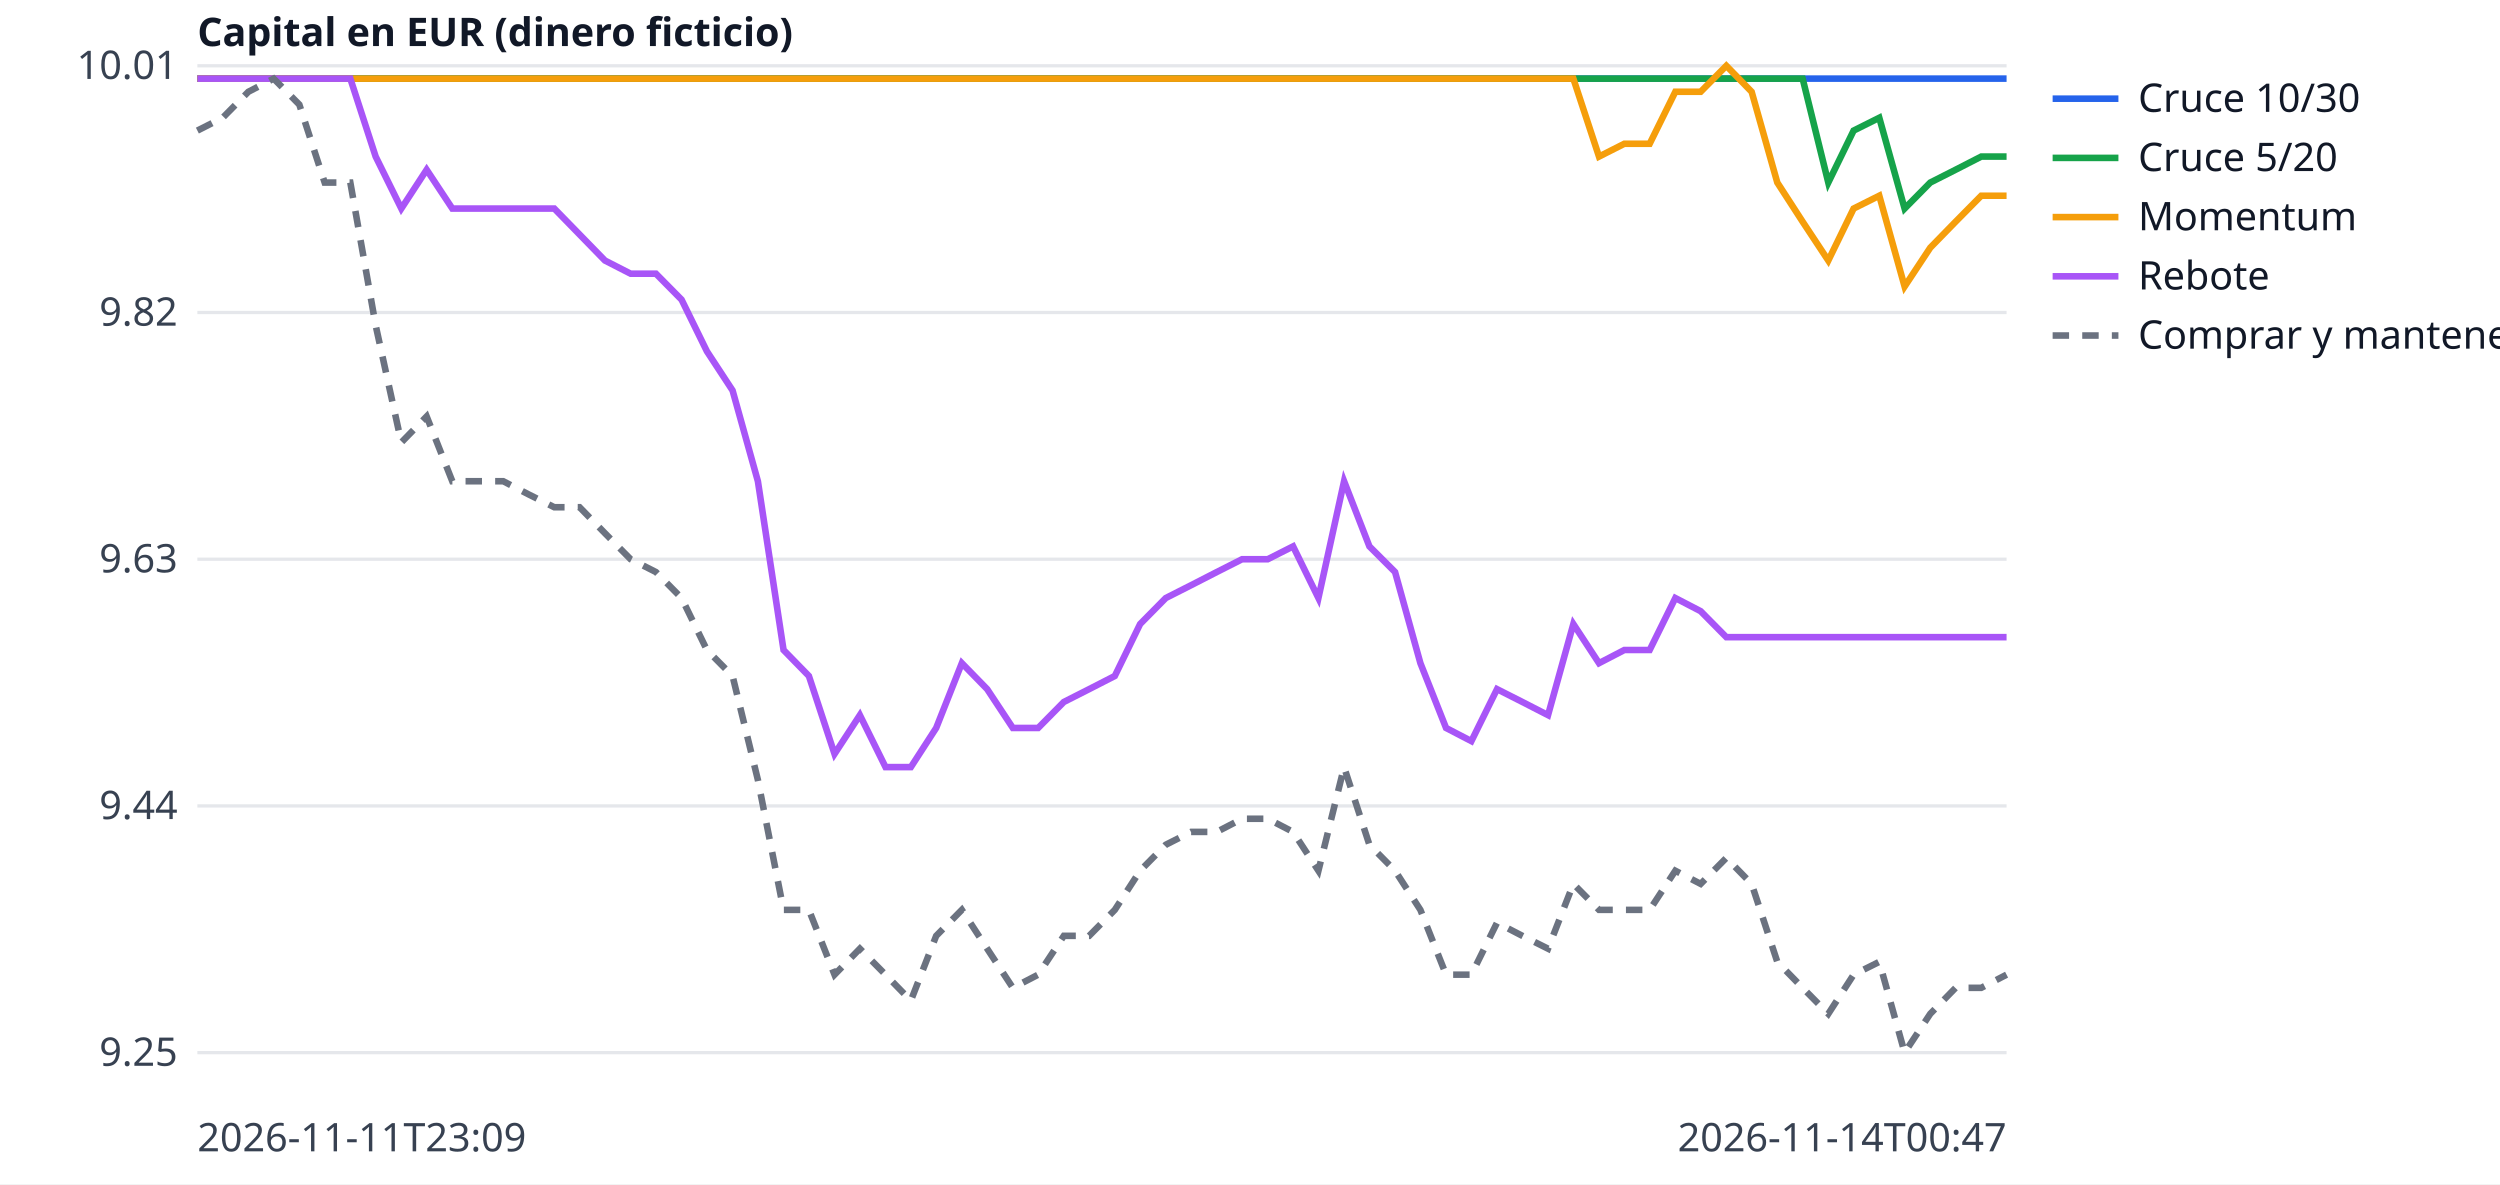
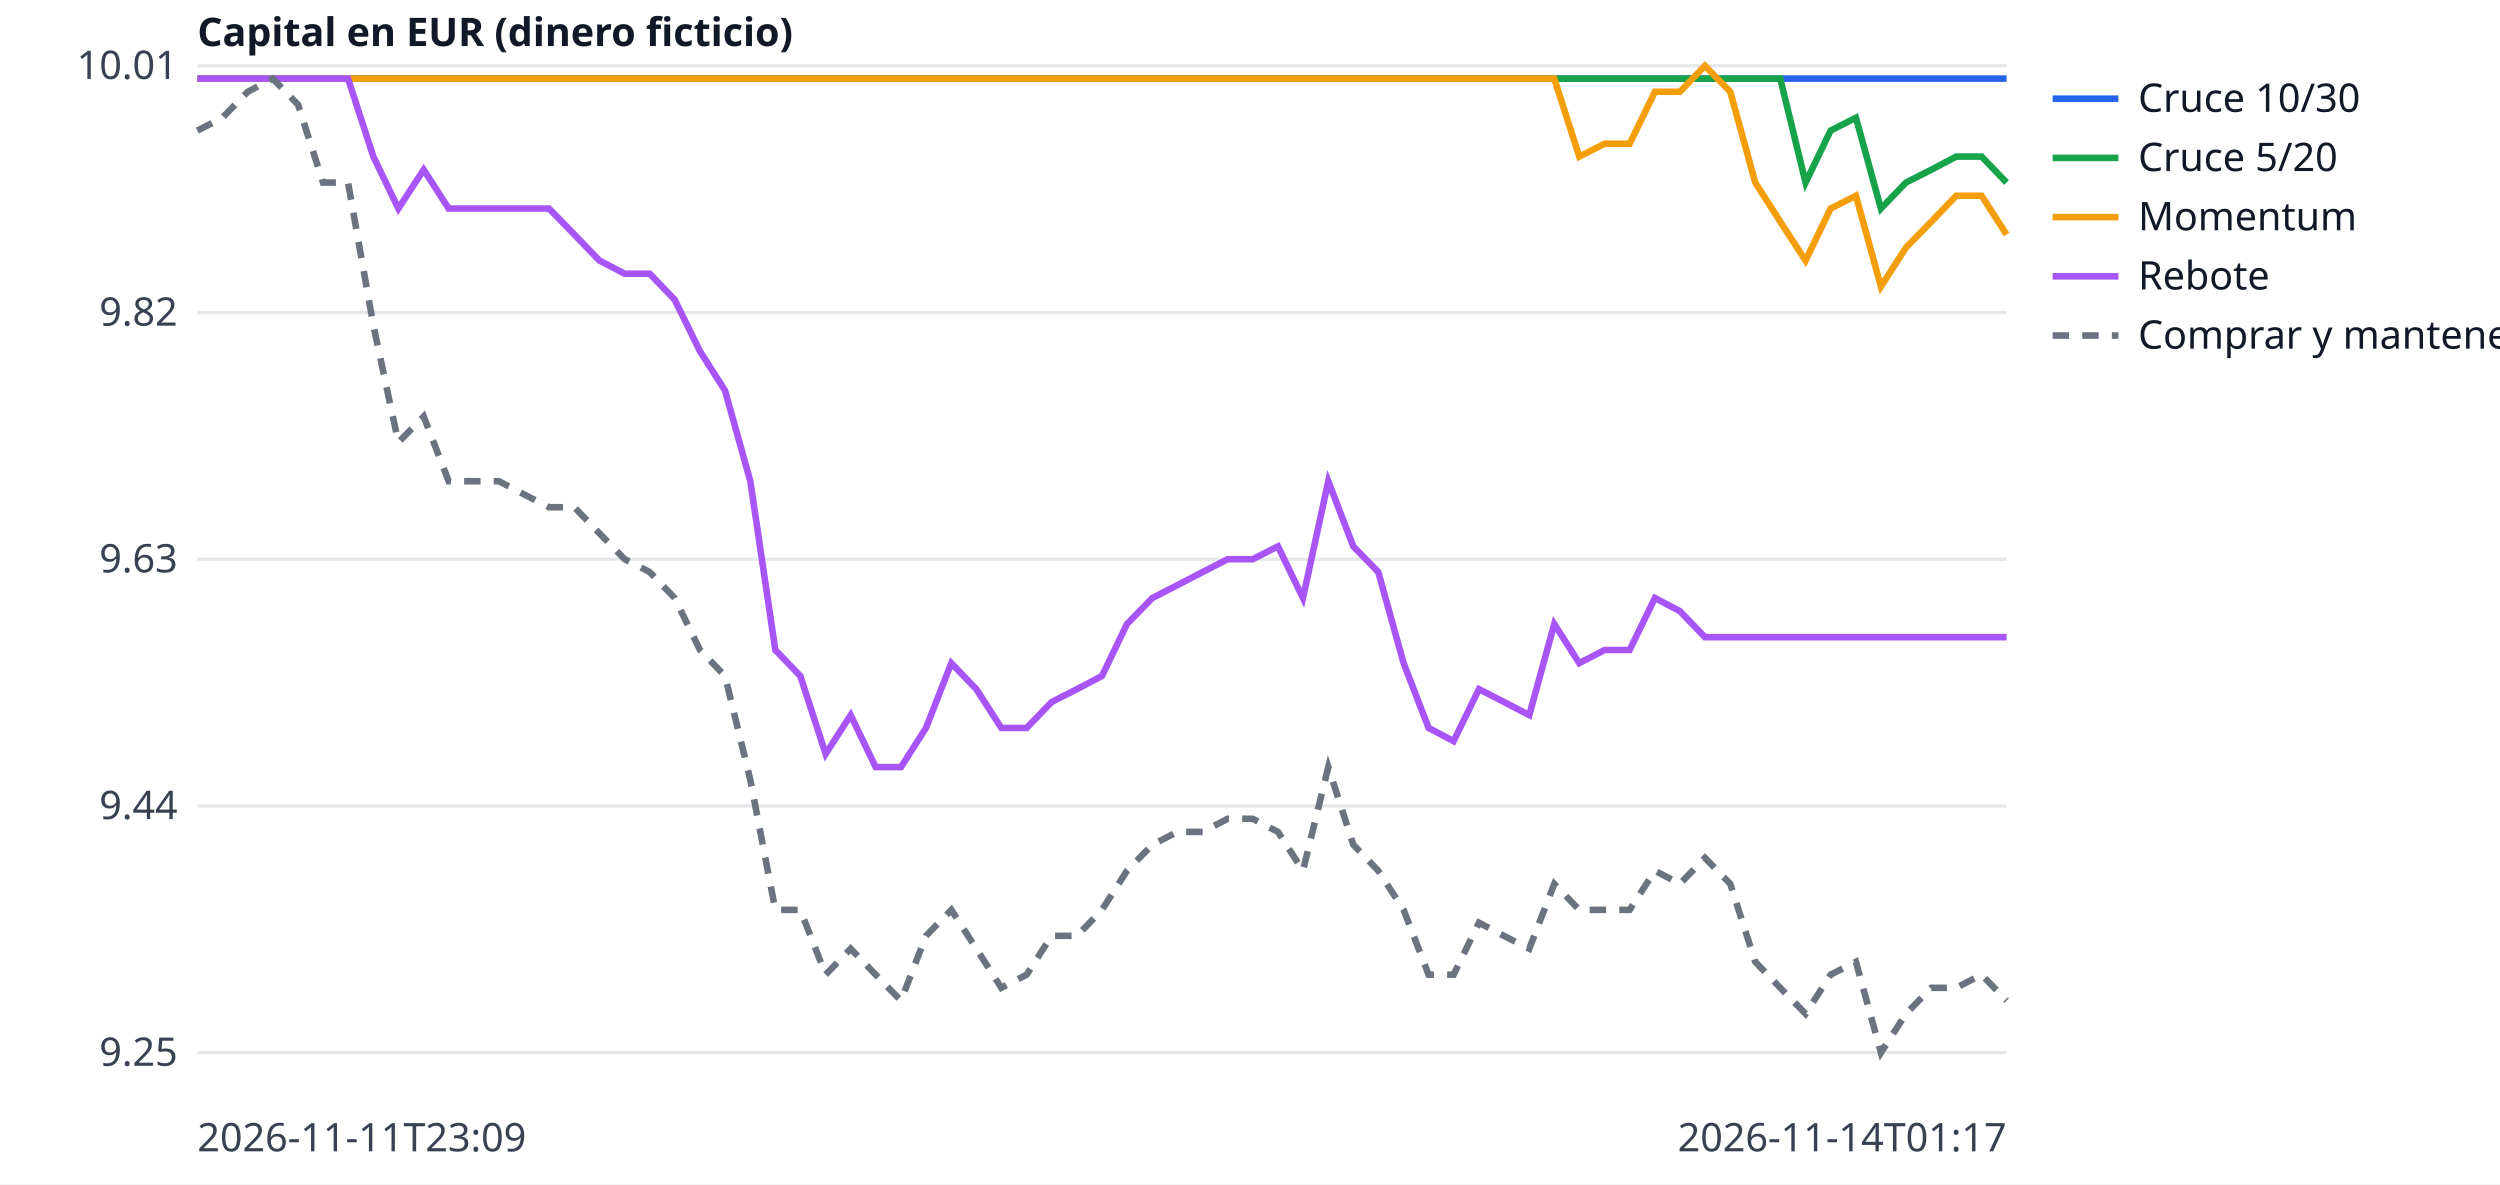
<svg xmlns="http://www.w3.org/2000/svg" width="760" height="360" viewBox="0 0 760 360" font-family="sans-serif" font-size="12">
  <rect width="760" height="360" fill="white" />
  <line x1="60" x2="610" y1="320.0" y2="320.0" stroke="#e5e7eb" />
  <text x="54" y="324.0" text-anchor="end" fill="#374151">9.25</text>
  <line x1="60" x2="610" y1="245.0" y2="245.0" stroke="#e5e7eb" />
  <text x="54" y="249.0" text-anchor="end" fill="#374151">9.44</text>
  <line x1="60" x2="610" y1="170.0" y2="170.0" stroke="#e5e7eb" />
  <text x="54" y="174.0" text-anchor="end" fill="#374151">9.63</text>
  <line x1="60" x2="610" y1="95.0" y2="95.0" stroke="#e5e7eb" />
  <text x="54" y="99.0" text-anchor="end" fill="#374151">9.82</text>
  <line x1="60" x2="610" y1="20.0" y2="20.0" stroke="#e5e7eb" />
  <text x="54" y="24.0" text-anchor="end" fill="#374151">10.01</text>
  <text x="60" y="350" fill="#374151">2026-11-11T23:09</text>
-   <text x="610" y="350" text-anchor="end" fill="#374151">2026-11-14T00:47</text>
+   <text x="610" y="350" text-anchor="end" fill="#374151">2026-11-14T01:17</text>
  <text x="60" y="14" fill="#111827" font-weight="bold">Capital en EUR (dinero ficticio)</text>
-   <polyline points="60.0,23.9 67.7,23.9 75.5,23.9 83.2,23.9 91.0,23.9 98.7,23.9 106.5,23.9 114.2,23.9 122.0,23.9 129.7,23.9 137.5,23.9 145.2,23.9 153.0,23.9 160.7,23.9 168.5,23.9 176.2,23.9 183.9,23.9 191.7,23.9 199.4,23.9 207.2,23.9 214.9,23.9 222.7,23.9 230.4,23.9 238.2,23.9 245.9,23.9 253.7,23.9 261.4,23.9 269.2,23.9 276.9,23.9 284.6,23.9 292.4,23.9 300.1,23.9 307.9,23.9 315.6,23.9 323.4,23.9 331.1,23.9 338.9,23.9 346.6,23.9 354.4,23.9 362.1,23.9 369.9,23.9 377.6,23.9 385.4,23.9 393.1,23.9 400.8,23.9 408.6,23.9 416.3,23.9 424.1,23.9 431.8,23.9 439.6,23.9 447.3,23.9 455.1,23.9 462.8,23.9 470.6,23.9 478.3,23.9 486.1,23.9 493.8,23.9 501.5,23.9 509.3,23.9 517.0,23.9 524.8,23.9 532.5,23.9 540.3,23.9 548.0,23.9 555.8,23.9 563.5,23.9 571.3,23.9 579.0,23.9 586.8,23.9 594.5,23.9 602.3,23.9 610.0,23.9" fill="none" stroke="#2563eb" stroke-width="2" />
+   <polyline points="60.0,23.9 67.6,23.9 75.3,23.9 82.9,23.9 90.6,23.9 98.2,23.9 105.8,23.9 113.5,23.9 121.1,23.9 128.8,23.9 136.4,23.9 144.0,23.9 151.7,23.9 159.3,23.9 166.9,23.9 174.6,23.9 182.2,23.9 189.9,23.9 197.5,23.9 205.1,23.9 212.8,23.9 220.4,23.9 228.1,23.9 235.7,23.9 243.3,23.9 251.0,23.9 258.6,23.9 266.2,23.9 273.9,23.9 281.5,23.9 289.2,23.9 296.8,23.9 304.4,23.9 312.1,23.9 319.7,23.9 327.4,23.9 335.0,23.9 342.6,23.9 350.3,23.9 357.9,23.9 365.6,23.9 373.2,23.9 380.8,23.9 388.5,23.9 396.1,23.9 403.8,23.9 411.4,23.9 419.0,23.9 426.7,23.9 434.3,23.9 441.9,23.9 449.6,23.9 457.2,23.9 464.9,23.9 472.5,23.9 480.1,23.9 487.8,23.9 495.4,23.9 503.1,23.9 510.7,23.9 518.3,23.9 526.0,23.9 533.6,23.9 541.2,23.9 548.9,23.9 556.5,23.9 564.2,23.9 571.8,23.9 579.4,23.9 587.1,23.9 594.7,23.9 602.4,23.9 610.0,23.9" fill="none" stroke="#2563eb" stroke-width="2" />
  <line x1="624" x2="644" y1="30" y2="30" stroke="#2563eb" stroke-width="2" />
  <text x="650" y="34" fill="#111827">Cruce 10/30</text>
-   <polyline points="60.0,23.9 67.7,23.9 75.5,23.9 83.2,23.9 91.0,23.9 98.7,23.9 106.5,23.9 114.2,23.9 122.0,23.9 129.7,23.9 137.5,23.9 145.2,23.9 153.0,23.9 160.7,23.9 168.5,23.9 176.2,23.9 183.9,23.9 191.7,23.9 199.4,23.9 207.2,23.9 214.9,23.9 222.7,23.9 230.4,23.9 238.2,23.9 245.9,23.9 253.7,23.9 261.4,23.9 269.2,23.9 276.9,23.9 284.6,23.9 292.4,23.9 300.1,23.9 307.9,23.9 315.6,23.9 323.4,23.9 331.1,23.9 338.9,23.9 346.6,23.9 354.4,23.9 362.1,23.9 369.9,23.9 377.6,23.9 385.4,23.9 393.1,23.9 400.8,23.9 408.6,23.9 416.3,23.9 424.1,23.9 431.8,23.9 439.6,23.9 447.3,23.9 455.1,23.9 462.8,23.9 470.6,23.9 478.3,23.9 486.1,23.9 493.8,23.9 501.5,23.9 509.3,23.9 517.0,23.9 524.8,23.9 532.5,23.9 540.3,23.9 548.0,23.9 555.8,55.5 563.5,39.7 571.3,35.8 579.0,63.4 586.8,55.5 594.5,51.6 602.3,47.6 610.0,47.6" fill="none" stroke="#16a34a" stroke-width="2" />
+   <polyline points="60.0,23.9 67.6,23.9 75.3,23.9 82.9,23.9 90.6,23.9 98.2,23.9 105.8,23.9 113.5,23.9 121.1,23.9 128.8,23.9 136.4,23.9 144.0,23.9 151.7,23.9 159.3,23.9 166.9,23.9 174.6,23.9 182.2,23.9 189.9,23.9 197.5,23.9 205.1,23.9 212.8,23.9 220.4,23.9 228.1,23.9 235.7,23.9 243.3,23.9 251.0,23.9 258.6,23.9 266.2,23.9 273.9,23.9 281.5,23.9 289.2,23.9 296.8,23.9 304.4,23.9 312.1,23.9 319.7,23.9 327.4,23.9 335.0,23.9 342.6,23.9 350.3,23.9 357.9,23.9 365.6,23.9 373.2,23.9 380.8,23.9 388.5,23.9 396.1,23.9 403.8,23.9 411.4,23.9 419.0,23.9 426.7,23.9 434.3,23.9 441.9,23.9 449.6,23.9 457.2,23.9 464.9,23.9 472.5,23.9 480.1,23.9 487.8,23.9 495.4,23.9 503.1,23.9 510.7,23.9 518.3,23.9 526.0,23.9 533.6,23.9 541.2,23.9 548.9,55.5 556.5,39.7 564.2,35.8 571.8,63.4 579.4,55.5 587.1,51.6 594.7,47.6 602.4,47.6 610.0,55.5" fill="none" stroke="#16a34a" stroke-width="2" />
  <line x1="624" x2="644" y1="48" y2="48" stroke="#16a34a" stroke-width="2" />
  <text x="650" y="52" fill="#111827">Cruce 5/20</text>
-   <polyline points="60.0,23.9 67.7,23.9 75.5,23.9 83.2,23.9 91.0,23.9 98.7,23.9 106.5,23.9 114.2,23.9 122.0,23.9 129.7,23.9 137.5,23.9 145.2,23.9 153.0,23.9 160.7,23.9 168.5,23.9 176.2,23.9 183.9,23.9 191.7,23.9 199.4,23.9 207.2,23.9 214.9,23.9 222.7,23.9 230.4,23.9 238.2,23.9 245.9,23.9 253.7,23.9 261.4,23.9 269.2,23.9 276.9,23.9 284.6,23.9 292.4,23.9 300.1,23.9 307.9,23.9 315.6,23.9 323.4,23.9 331.1,23.9 338.9,23.9 346.6,23.9 354.4,23.9 362.1,23.9 369.9,23.9 377.6,23.9 385.4,23.9 393.1,23.9 400.8,23.9 408.6,23.9 416.3,23.9 424.1,23.9 431.8,23.9 439.6,23.9 447.3,23.9 455.1,23.9 462.8,23.9 470.6,23.9 478.3,23.9 486.1,47.6 493.8,43.7 501.5,43.7 509.3,27.9 517.0,27.9 524.8,20.0 532.5,27.9 540.3,55.5 548.0,67.4 555.8,79.2 563.5,63.4 571.3,59.5 579.0,87.1 586.8,75.3 594.5,67.4 602.3,59.5 610.0,59.5" fill="none" stroke="#f59e0b" stroke-width="2" />
+   <polyline points="60.0,23.9 67.6,23.9 75.3,23.9 82.9,23.9 90.6,23.9 98.2,23.9 105.8,23.9 113.5,23.9 121.1,23.9 128.8,23.9 136.4,23.9 144.0,23.9 151.7,23.9 159.3,23.9 166.9,23.9 174.6,23.9 182.2,23.9 189.9,23.9 197.5,23.9 205.1,23.9 212.8,23.9 220.4,23.9 228.1,23.9 235.7,23.9 243.3,23.9 251.0,23.9 258.6,23.9 266.2,23.9 273.9,23.9 281.5,23.9 289.2,23.9 296.8,23.9 304.4,23.9 312.1,23.9 319.7,23.9 327.4,23.9 335.0,23.9 342.6,23.9 350.3,23.9 357.9,23.9 365.6,23.9 373.2,23.9 380.8,23.9 388.5,23.9 396.1,23.9 403.8,23.9 411.4,23.9 419.0,23.9 426.7,23.9 434.3,23.9 441.9,23.9 449.6,23.9 457.2,23.9 464.9,23.9 472.5,23.9 480.1,47.6 487.8,43.7 495.4,43.7 503.1,27.9 510.7,27.9 518.3,20.0 526.0,27.9 533.6,55.5 541.2,67.4 548.9,79.2 556.5,63.4 564.2,59.5 571.8,87.1 579.4,75.3 587.1,67.4 594.7,59.5 602.4,59.5 610.0,71.3" fill="none" stroke="#f59e0b" stroke-width="2" />
  <line x1="624" x2="644" y1="66" y2="66" stroke="#f59e0b" stroke-width="2" />
  <text x="650" y="70" fill="#111827">Momentum</text>
-   <polyline points="60.0,23.9 67.7,23.9 75.5,23.9 83.2,23.9 91.0,23.9 98.7,23.9 106.5,23.9 114.2,47.6 122.0,63.4 129.7,51.6 137.5,63.4 145.2,63.4 153.0,63.4 160.7,63.4 168.5,63.4 176.2,71.3 183.9,79.2 191.7,83.2 199.4,83.2 207.2,91.1 214.9,106.8 222.7,118.7 230.4,146.3 238.2,197.6 245.9,205.5 253.7,229.2 261.4,217.4 269.2,233.2 276.9,233.2 284.6,221.3 292.4,201.6 300.1,209.5 307.9,221.3 315.6,221.3 323.4,213.4 331.1,209.5 338.9,205.5 346.6,189.7 354.4,181.8 362.1,177.9 369.9,173.9 377.6,170.0 385.4,170.0 393.1,166.1 400.8,181.8 408.6,146.3 416.3,166.1 424.1,173.9 431.8,201.6 439.6,221.3 447.3,225.3 455.1,209.5 462.8,213.4 470.6,217.4 478.3,189.7 486.1,201.6 493.8,197.6 501.5,197.6 509.3,181.8 517.0,185.8 524.8,193.7 532.5,193.7 540.3,193.7 548.0,193.7 555.8,193.7 563.5,193.7 571.3,193.7 579.0,193.7 586.8,193.7 594.5,193.7 602.3,193.7 610.0,193.7" fill="none" stroke="#a855f7" stroke-width="2" />
+   <polyline points="60.0,23.9 67.6,23.9 75.3,23.9 82.9,23.9 90.6,23.9 98.2,23.9 105.8,23.9 113.5,47.6 121.1,63.4 128.8,51.6 136.4,63.4 144.0,63.4 151.7,63.4 159.3,63.4 166.9,63.4 174.6,71.3 182.2,79.2 189.9,83.2 197.5,83.2 205.1,91.1 212.8,106.8 220.4,118.7 228.1,146.3 235.7,197.6 243.3,205.5 251.0,229.2 258.6,217.4 266.2,233.2 273.9,233.2 281.5,221.3 289.2,201.6 296.8,209.5 304.4,221.3 312.1,221.3 319.7,213.4 327.4,209.5 335.0,205.5 342.6,189.7 350.3,181.8 357.9,177.9 365.6,173.9 373.2,170.0 380.8,170.0 388.5,166.1 396.1,181.8 403.8,146.3 411.4,166.1 419.0,173.9 426.7,201.6 434.3,221.3 441.9,225.3 449.6,209.5 457.2,213.4 464.9,217.4 472.5,189.7 480.1,201.6 487.8,197.6 495.4,197.6 503.1,181.8 510.7,185.8 518.3,193.7 526.0,193.7 533.6,193.7 541.2,193.7 548.9,193.7 556.5,193.7 564.2,193.7 571.8,193.7 579.4,193.7 587.1,193.7 594.7,193.7 602.4,193.7 610.0,193.7" fill="none" stroke="#a855f7" stroke-width="2" />
  <line x1="624" x2="644" y1="84" y2="84" stroke="#a855f7" stroke-width="2" />
  <text x="650" y="88" fill="#111827">Rebote</text>
-   <polyline points="60.0,39.7 67.7,35.8 75.5,27.9 83.2,23.9 91.0,31.8 98.7,55.5 106.5,55.5 114.2,98.9 122.0,134.5 129.7,126.6 137.5,146.3 145.2,146.3 153.0,146.3 160.7,150.3 168.5,154.2 176.2,154.2 183.9,162.1 191.7,170.0 199.4,173.9 207.2,181.8 214.9,197.6 222.7,205.5 230.4,237.1 238.2,276.6 245.9,276.6 253.7,296.3 261.4,288.4 269.2,296.3 276.9,304.2 284.6,284.5 292.4,276.6 300.1,288.4 307.9,300.3 315.6,296.3 323.4,284.5 331.1,284.5 338.9,276.6 346.6,264.7 354.4,256.8 362.1,252.9 369.9,252.9 377.6,248.9 385.4,248.9 393.1,252.9 400.8,264.7 408.6,233.2 416.3,256.8 424.1,264.7 431.8,276.6 439.6,296.3 447.3,296.3 455.1,280.5 462.8,284.5 470.6,288.4 478.3,268.7 486.1,276.6 493.8,276.6 501.5,276.6 509.3,264.7 517.0,268.7 524.8,260.8 532.5,268.7 540.3,292.4 548.0,300.3 555.8,308.2 563.5,296.3 571.3,292.4 579.0,320.0 586.8,308.2 594.5,300.3 602.3,300.3 610.0,296.3" fill="none" stroke="#6b7280" stroke-width="2" stroke-dasharray="5 4" />
+   <polyline points="60.0,39.7 67.6,35.8 75.3,27.9 82.9,23.9 90.6,31.8 98.2,55.5 105.8,55.5 113.5,98.9 121.1,134.5 128.8,126.6 136.4,146.3 144.0,146.3 151.7,146.3 159.3,150.3 166.9,154.2 174.6,154.2 182.2,162.1 189.9,170.0 197.5,173.9 205.1,181.8 212.8,197.6 220.4,205.5 228.1,237.1 235.7,276.6 243.3,276.6 251.0,296.3 258.6,288.4 266.2,296.3 273.9,304.2 281.5,284.5 289.2,276.6 296.8,288.4 304.4,300.3 312.1,296.3 319.7,284.5 327.4,284.5 335.0,276.6 342.6,264.7 350.3,256.8 357.9,252.9 365.6,252.9 373.2,248.9 380.8,248.9 388.5,252.9 396.1,264.7 403.8,233.2 411.4,256.8 419.0,264.7 426.7,276.6 434.3,296.3 441.9,296.3 449.6,280.5 457.2,284.5 464.9,288.4 472.5,268.7 480.1,276.6 487.8,276.6 495.4,276.6 503.1,264.7 510.7,268.7 518.3,260.8 526.0,268.7 533.6,292.4 541.2,300.3 548.9,308.2 556.5,296.3 564.2,292.4 571.8,320.0 579.4,308.2 587.1,300.3 594.7,300.3 602.4,296.3 610.0,304.2" fill="none" stroke="#6b7280" stroke-width="2" stroke-dasharray="5 4" />
  <line x1="624" x2="644" y1="102" y2="102" stroke="#6b7280" stroke-width="2" stroke-dasharray="5 4" />
  <text x="650" y="106" fill="#111827">Comprar y mantener</text>
</svg>
